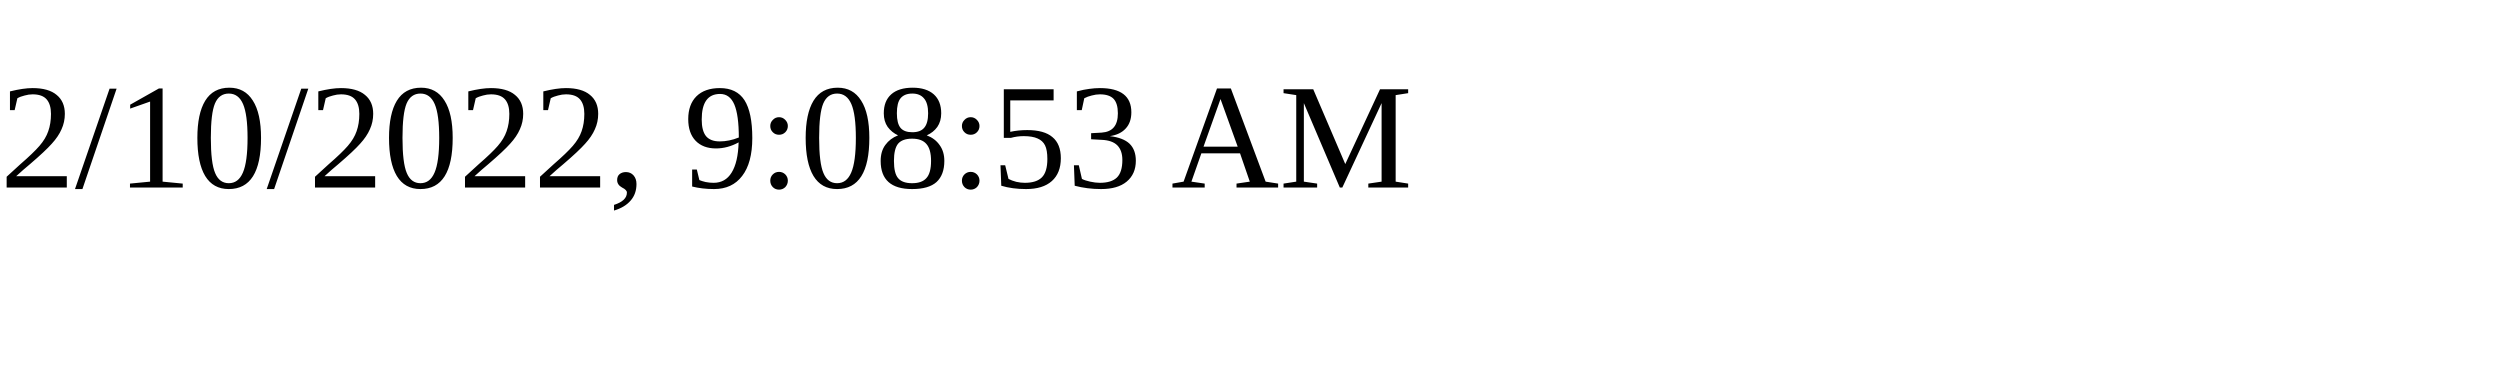
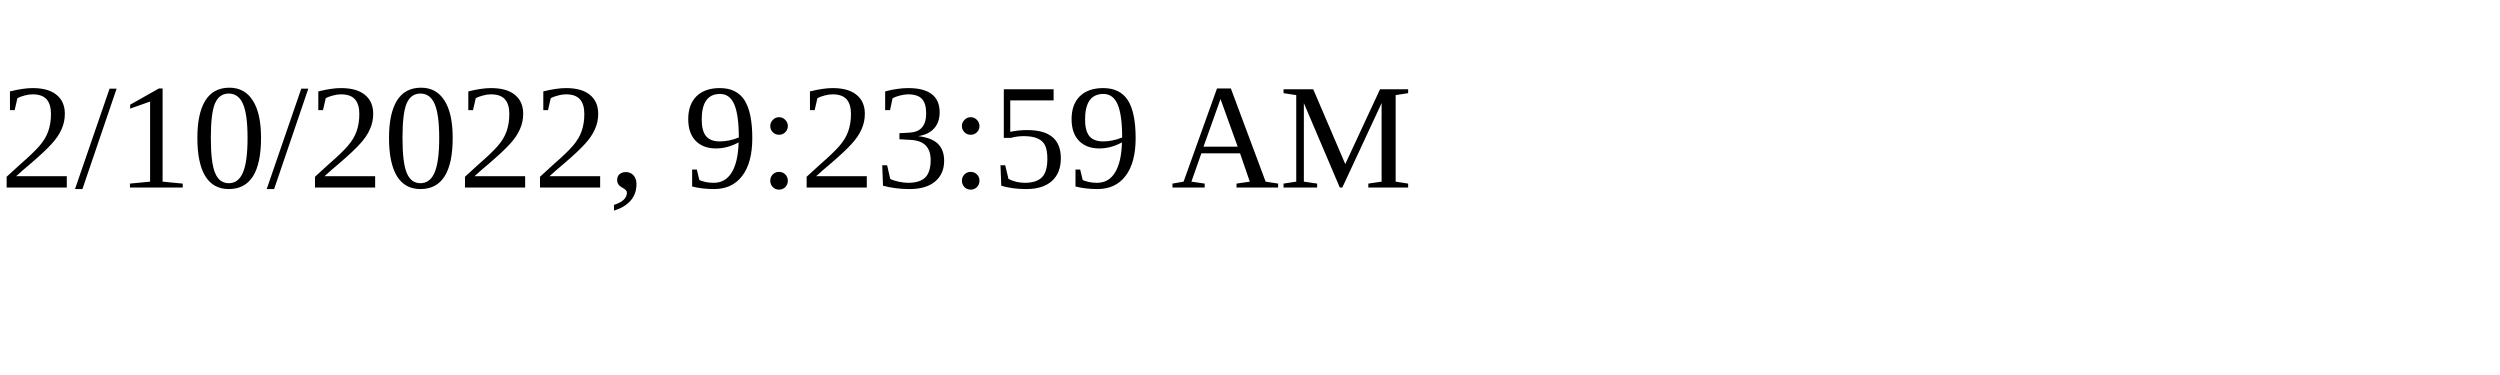
<svg xmlns="http://www.w3.org/2000/svg" height="30" width="200">
-   <text x="0" y="15">2/10/2022, 9:08:53 AM</text>
+   <text x="0" y="15">2/10/2022, 9:23:59 AM</text>
</svg>
